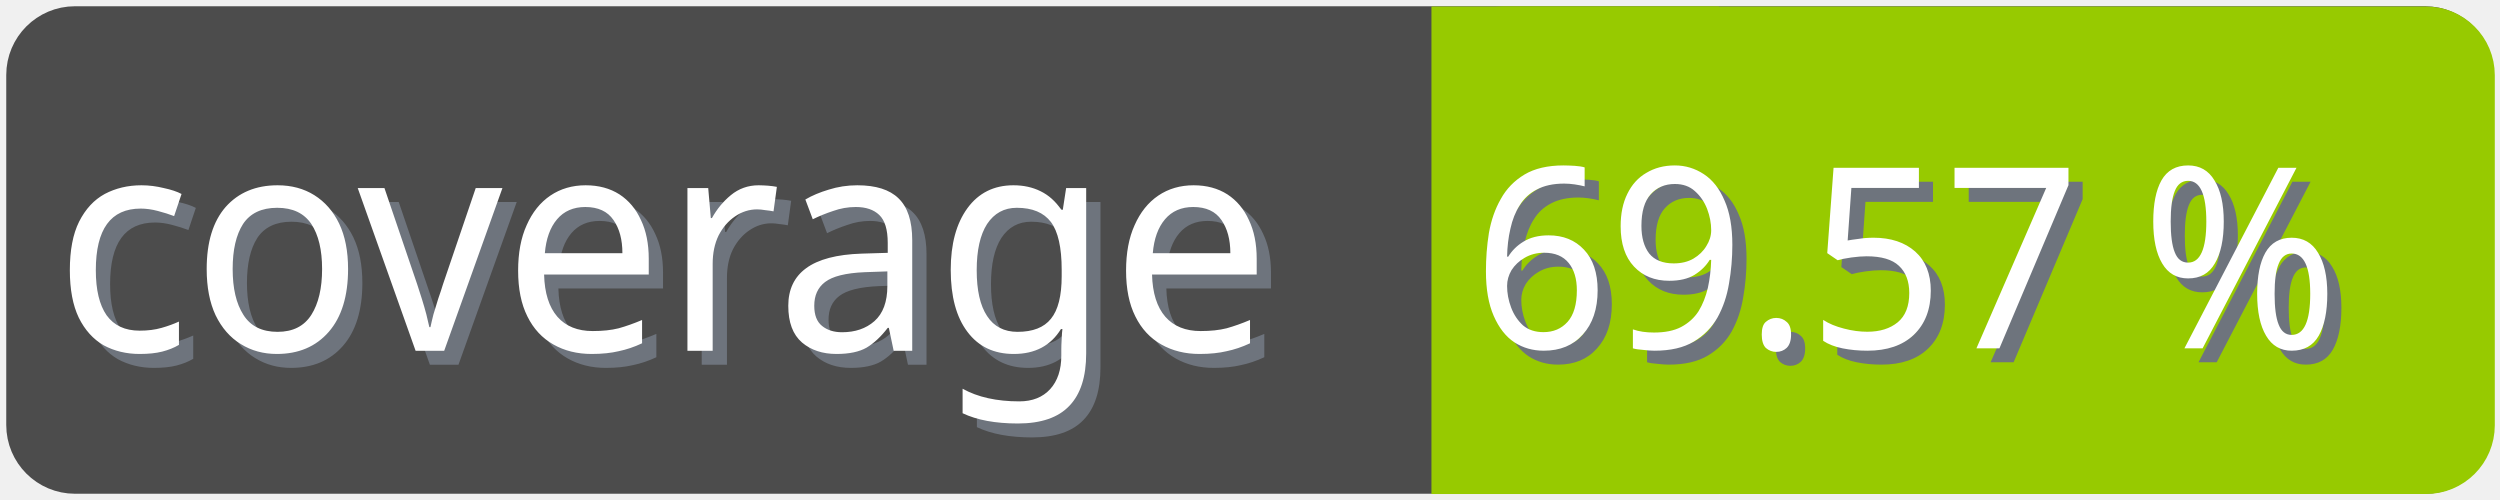
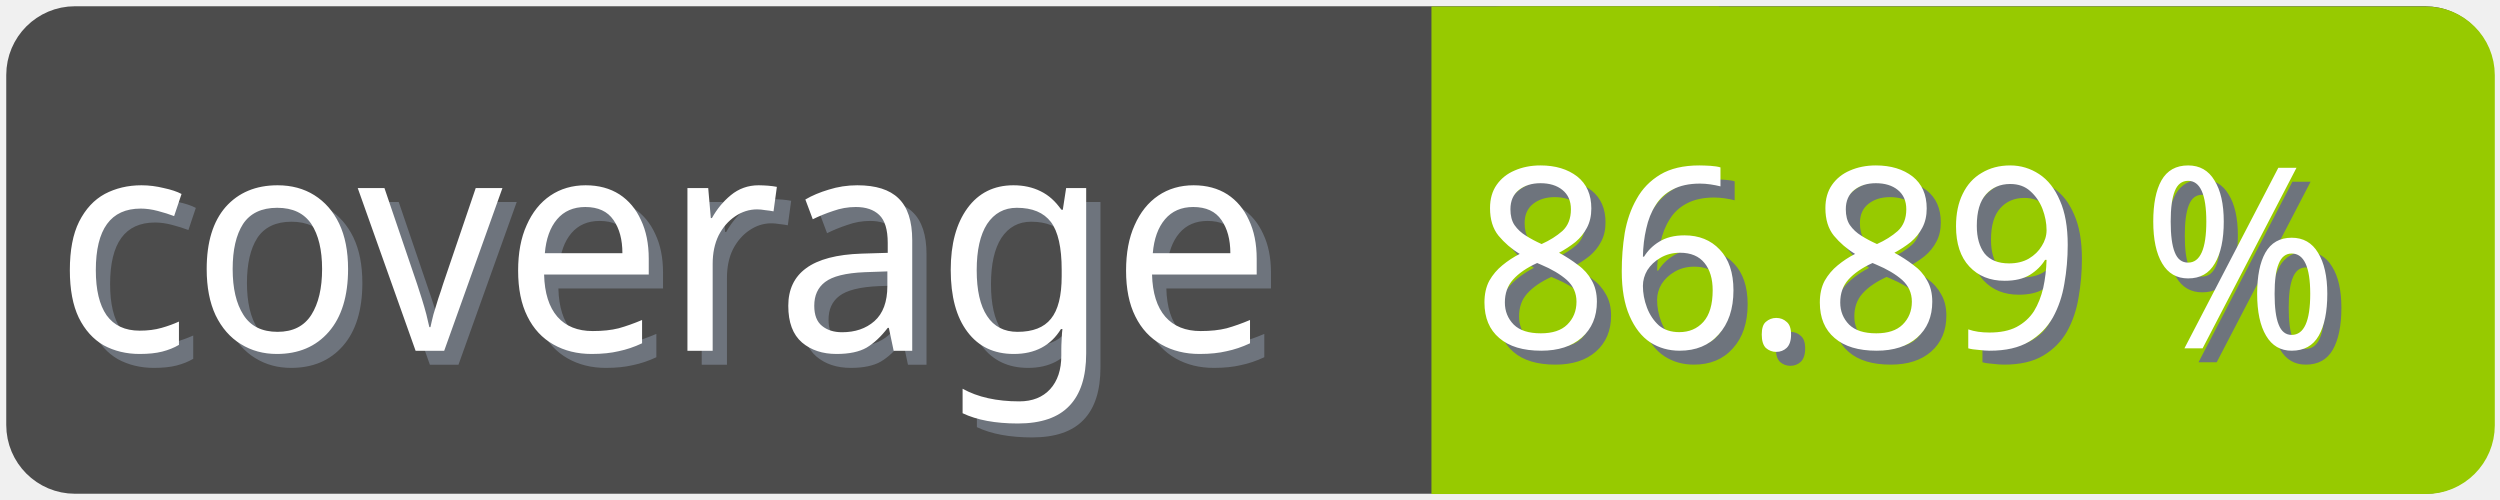
<svg xmlns="http://www.w3.org/2000/svg" width="100" height="20">
  <g>
    <rect fill="none" id="canvas_background" height="22" width="102" y="-1" x="-1" />
  </g>
  <g>
    <rect rx="2" id="svg_1" height="18" width="98" y="1" x="1" stroke-width="1.5" stroke="#4c4c4c" fill="#4c4c4c" />
    <text transform="matrix(0.95, 0, 0, 1.01133, 0.0809801, -0.0237383)" font-weight="normal" xml:space="preserve" text-anchor="start" font-family="'Trebuchet MS', Gadget, sans-serif" font-size="12" id="svg_8" y="14.45" x="2.8" stroke-width="0" stroke="#4c4c4c" fill="#6e747d">coverage</text>
    <text transform="matrix(0.95, 0, 0, 1.01133, 0.0809801, -0.0237383)" font-weight="normal" xml:space="preserve" text-anchor="start" font-family="'Trebuchet MS', Gadget, sans-serif" font-size="12" id="svg_3" y="13.9" x="2.2" stroke-width="0" stroke="#4c4c4c" fill="#ffffff">coverage</text>
    <rect rx="2" id="svg_5" height="18" width="40.905" y="1.011" x="58.137" stroke-width="1.5" stroke="#97ca00" fill="#97ca00" />
    <rect id="svg_7" height="18" width="10" y="1.011" x="58.008" stroke-width="1.5" stroke="#97ca00" fill="#97ca00" />
-     <text transform="matrix(0.95, 0, 0, 1.01133, 0.0809801, -0.0237383)" font-weight="normal" xml:space="preserve" text-anchor="end" font-family="'Trebuchet MS', Gadget, sans-serif" font-size="10" id="svg_10" y="14.35" x="99" stroke-width="0" stroke="#4c4c4c" fill="#6e747d">69.57 %</text>
-     <text transform="matrix(0.95, 0, 0, 1.01133, 0.0809801, -0.0237383)" font-weight="normal" xml:space="preserve" text-anchor="end" font-family="'Trebuchet MS', Gadget, sans-serif" font-size="10" id="svg_9" y="13.8" x="98.4" stroke-width="0" stroke="#4c4c4c" fill="#ffffff">69.57 %</text>
+     <text transform="matrix(0.95, 0, 0, 1.01133, 0.0809801, -0.0237383)" font-weight="normal" xml:space="preserve" text-anchor="end" font-family="'Trebuchet MS', Gadget, sans-serif" font-size="10" id="svg_10" y="14.35" x="99" stroke-width="0" stroke="#4c4c4c" fill="#6e747d">86.89 %</text>
+     <text transform="matrix(0.95, 0, 0, 1.01133, 0.0809801, -0.0237383)" font-weight="normal" xml:space="preserve" text-anchor="end" font-family="'Trebuchet MS', Gadget, sans-serif" font-size="10" id="svg_9" y="13.8" x="98.4" stroke-width="0" stroke="#4c4c4c" fill="#ffffff">86.89 %</text>
  </g>
</svg>
